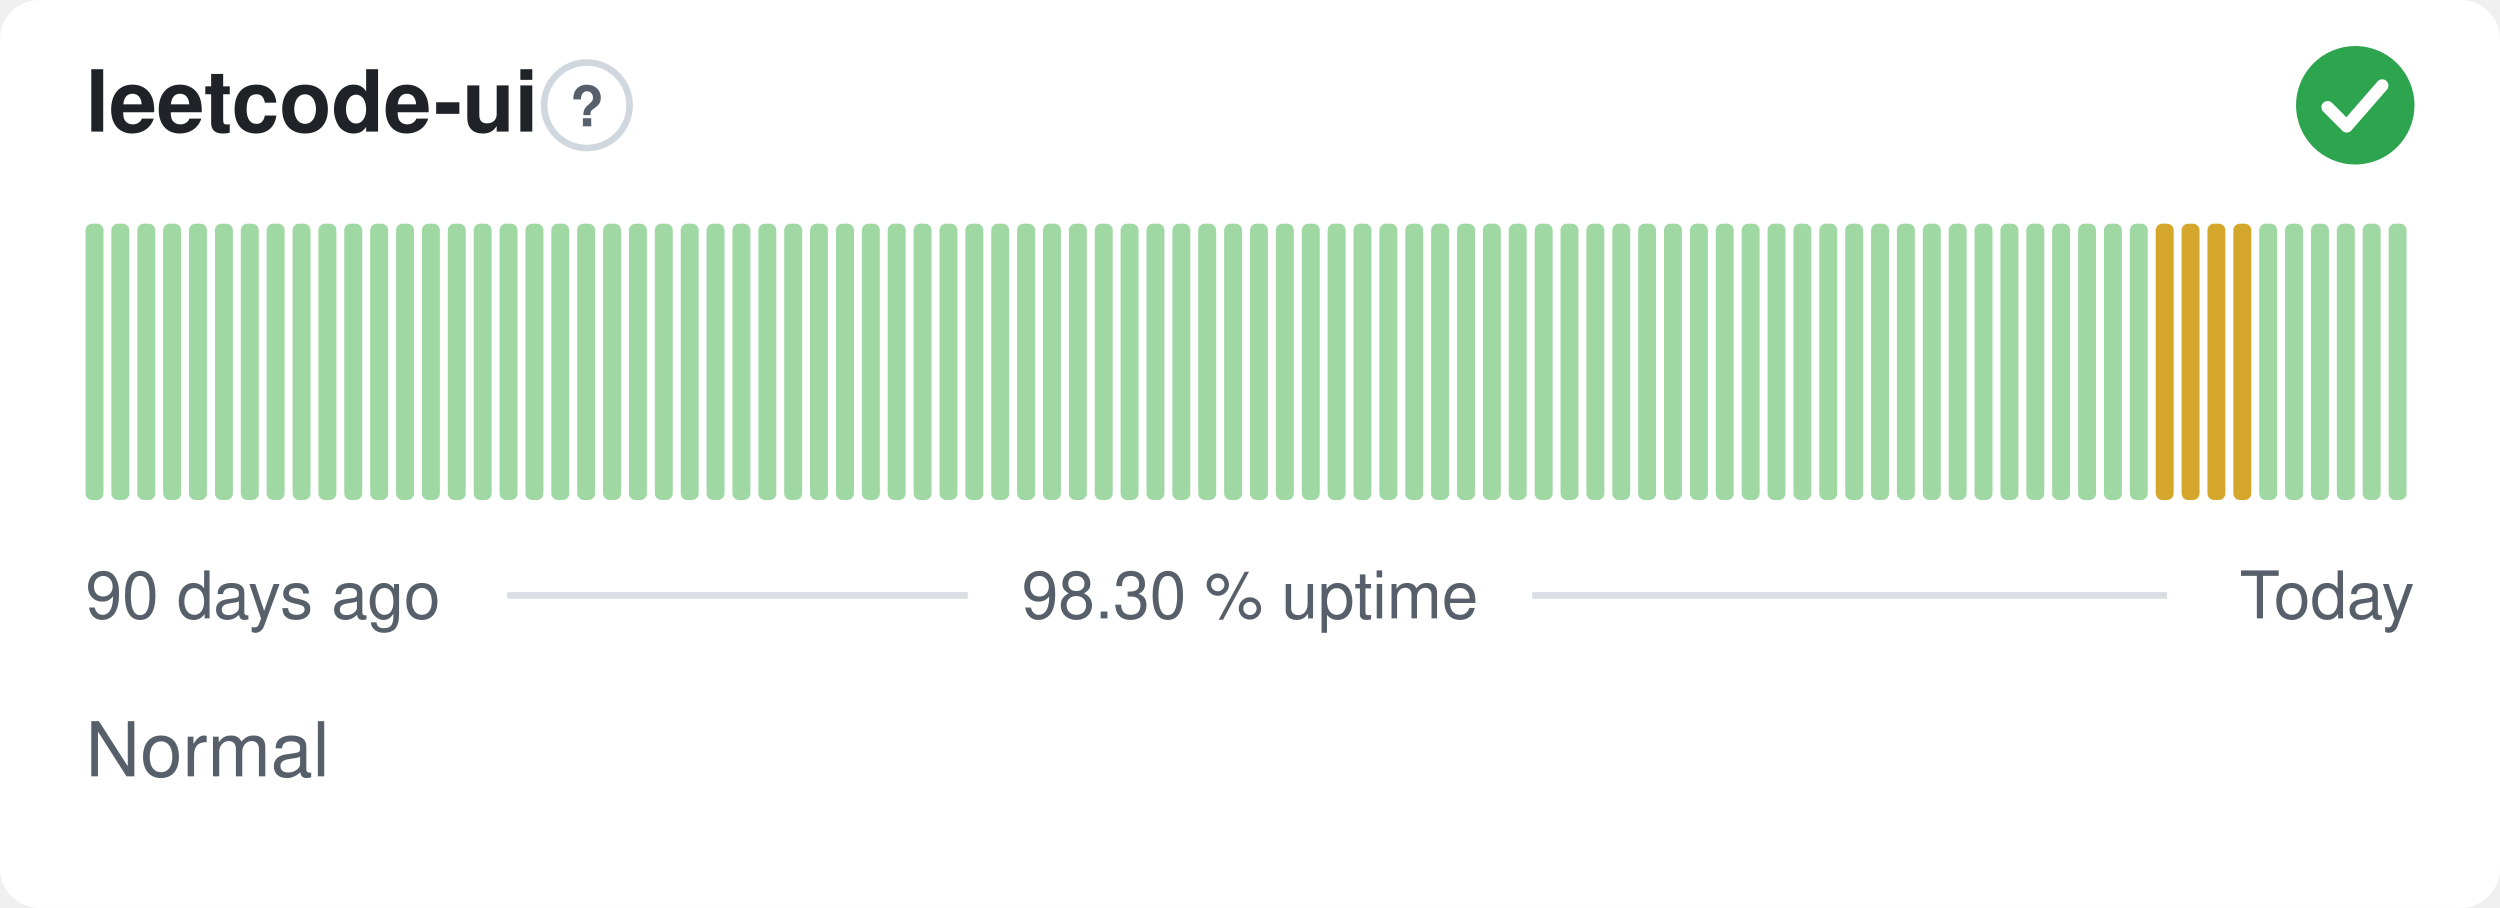
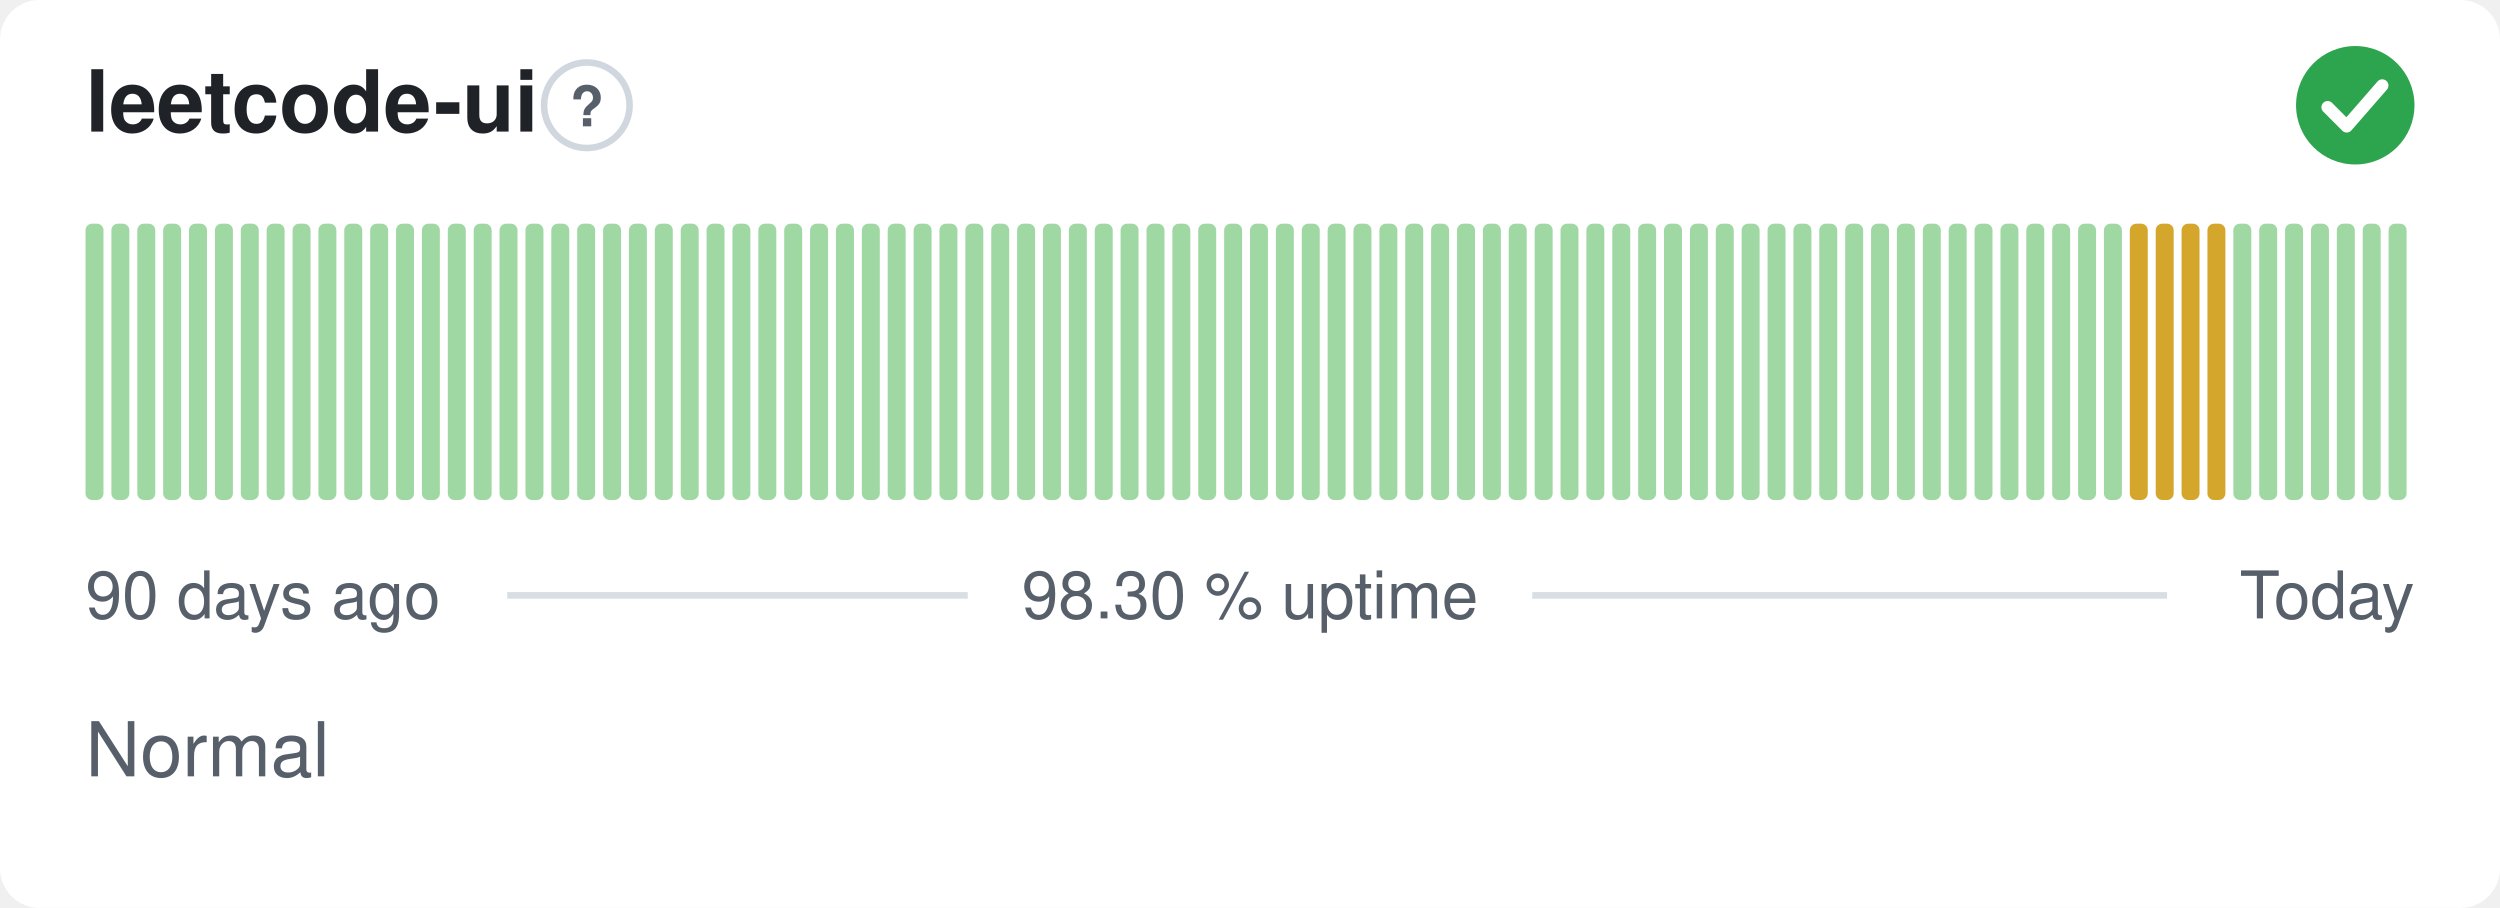
<svg xmlns="http://www.w3.org/2000/svg" width="380" height="138" viewBox="0 0 380 138" role="img" aria-label="leetcode-ui: Normal, 98.30 % uptime over the last 90 days" font-family="-apple-system,BlinkMacSystemFont,'Segoe UI',Helvetica,Arial,sans-serif">
  <style>
    @media (prefers-color-scheme: dark) {
      .bg { fill: #0d1117 }
      .title { fill: #e6edf3 }
      .muted { fill: #8b949e }
      .hint { stroke: #30363d }
      .rule { stroke: #30363d }
      .nodata { fill: #21262d }
    }
  </style>
  <rect class="bg" width="380" height="138" rx="6" fill="#ffffff" />
  <text class="title" x="13" y="20" font-size="13" font-weight="600" fill="#1f2328">leetcode-ui</text>
  <circle class="hint" cx="89.2" cy="16" r="6.5" fill="none" stroke="#d0d7de" stroke-width="1" />
  <text class="muted" x="89.2" y="19.2" text-anchor="middle" font-size="8.5" font-weight="700" fill="#57606a">?</text>
  <circle cx="358" cy="16" r="9" fill="#2da44e" />
  <path d="M353.80 16.30l2.90 2.90 5.40 -6.20" fill="none" stroke="#fff" stroke-width="1.89" stroke-linecap="round" stroke-linejoin="round" />
  <rect x="13.00" y="34.00" width="2.73" height="42.00" rx="1" fill="#9fd8a3" />
  <rect x="16.93" y="34.00" width="2.73" height="42.00" rx="1" fill="#9fd8a3" />
  <rect x="20.87" y="34.00" width="2.73" height="42.00" rx="1" fill="#9fd8a3" />
  <rect x="24.80" y="34.00" width="2.73" height="42.00" rx="1" fill="#9fd8a3" />
  <rect x="28.73" y="34.00" width="2.73" height="42.00" rx="1" fill="#9fd8a3" />
  <rect x="32.67" y="34.00" width="2.73" height="42.00" rx="1" fill="#9fd8a3" />
  <rect x="36.60" y="34.00" width="2.73" height="42.00" rx="1" fill="#9fd8a3" />
  <rect x="40.53" y="34.00" width="2.73" height="42.00" rx="1" fill="#9fd8a3" />
  <rect x="44.47" y="34.00" width="2.73" height="42.00" rx="1" fill="#9fd8a3" />
  <rect x="48.40" y="34.00" width="2.73" height="42.00" rx="1" fill="#9fd8a3" />
  <rect x="52.33" y="34.00" width="2.73" height="42.00" rx="1" fill="#9fd8a3" />
  <rect x="56.27" y="34.00" width="2.73" height="42.00" rx="1" fill="#9fd8a3" />
  <rect x="60.20" y="34.00" width="2.73" height="42.00" rx="1" fill="#9fd8a3" />
  <rect x="64.13" y="34.00" width="2.73" height="42.00" rx="1" fill="#9fd8a3" />
  <rect x="68.07" y="34.00" width="2.73" height="42.00" rx="1" fill="#9fd8a3" />
  <rect x="72.00" y="34.00" width="2.73" height="42.00" rx="1" fill="#9fd8a3" />
  <rect x="75.93" y="34.00" width="2.73" height="42.00" rx="1" fill="#9fd8a3" />
  <rect x="79.87" y="34.00" width="2.73" height="42.00" rx="1" fill="#9fd8a3" />
  <rect x="83.80" y="34.00" width="2.73" height="42.00" rx="1" fill="#9fd8a3" />
  <rect x="87.73" y="34.00" width="2.73" height="42.00" rx="1" fill="#9fd8a3" />
  <rect x="91.67" y="34.00" width="2.73" height="42.00" rx="1" fill="#9fd8a3" />
  <rect x="95.60" y="34.00" width="2.73" height="42.00" rx="1" fill="#9fd8a3" />
  <rect x="99.53" y="34.00" width="2.73" height="42.00" rx="1" fill="#9fd8a3" />
  <rect x="103.47" y="34.00" width="2.73" height="42.00" rx="1" fill="#9fd8a3" />
  <rect x="107.40" y="34.00" width="2.73" height="42.00" rx="1" fill="#9fd8a3" />
  <rect x="111.33" y="34.00" width="2.73" height="42.00" rx="1" fill="#9fd8a3" />
  <rect x="115.27" y="34.00" width="2.73" height="42.00" rx="1" fill="#9fd8a3" />
  <rect x="119.20" y="34.00" width="2.73" height="42.00" rx="1" fill="#9fd8a3" />
  <rect x="123.13" y="34.00" width="2.73" height="42.00" rx="1" fill="#9fd8a3" />
  <rect x="127.07" y="34.00" width="2.73" height="42.00" rx="1" fill="#9fd8a3" />
  <rect x="131.00" y="34.00" width="2.73" height="42.00" rx="1" fill="#9fd8a3" />
  <rect x="134.93" y="34.00" width="2.73" height="42.00" rx="1" fill="#9fd8a3" />
  <rect x="138.87" y="34.00" width="2.73" height="42.00" rx="1" fill="#9fd8a3" />
  <rect x="142.80" y="34.00" width="2.73" height="42.00" rx="1" fill="#9fd8a3" />
  <rect x="146.73" y="34.00" width="2.73" height="42.00" rx="1" fill="#9fd8a3" />
  <rect x="150.67" y="34.00" width="2.73" height="42.00" rx="1" fill="#9fd8a3" />
  <rect x="154.60" y="34.00" width="2.73" height="42.00" rx="1" fill="#9fd8a3" />
  <rect x="158.53" y="34.00" width="2.73" height="42.00" rx="1" fill="#9fd8a3" />
  <rect x="162.47" y="34.00" width="2.73" height="42.00" rx="1" fill="#9fd8a3" />
  <rect x="166.40" y="34.00" width="2.73" height="42.00" rx="1" fill="#9fd8a3" />
  <rect x="170.33" y="34.00" width="2.73" height="42.00" rx="1" fill="#9fd8a3" />
  <rect x="174.27" y="34.00" width="2.73" height="42.00" rx="1" fill="#9fd8a3" />
  <rect x="178.20" y="34.00" width="2.73" height="42.00" rx="1" fill="#9fd8a3" />
  <rect x="182.13" y="34.00" width="2.73" height="42.00" rx="1" fill="#9fd8a3" />
  <rect x="186.07" y="34.00" width="2.73" height="42.00" rx="1" fill="#9fd8a3" />
  <rect x="190.00" y="34.00" width="2.73" height="42.00" rx="1" fill="#9fd8a3" />
  <rect x="193.93" y="34.00" width="2.73" height="42.00" rx="1" fill="#9fd8a3" />
  <rect x="197.87" y="34.00" width="2.73" height="42.00" rx="1" fill="#9fd8a3" />
  <rect x="201.80" y="34.00" width="2.73" height="42.00" rx="1" fill="#9fd8a3" />
  <rect x="205.73" y="34.00" width="2.73" height="42.00" rx="1" fill="#9fd8a3" />
  <rect x="209.67" y="34.00" width="2.73" height="42.00" rx="1" fill="#9fd8a3" />
  <rect x="213.60" y="34.00" width="2.73" height="42.00" rx="1" fill="#9fd8a3" />
  <rect x="217.53" y="34.00" width="2.73" height="42.00" rx="1" fill="#9fd8a3" />
  <rect x="221.47" y="34.00" width="2.73" height="42.00" rx="1" fill="#9fd8a3" />
  <rect x="225.40" y="34.00" width="2.73" height="42.00" rx="1" fill="#9fd8a3" />
  <rect x="229.33" y="34.00" width="2.73" height="42.00" rx="1" fill="#9fd8a3" />
  <rect x="233.27" y="34.00" width="2.73" height="42.00" rx="1" fill="#9fd8a3" />
  <rect x="237.20" y="34.00" width="2.73" height="42.00" rx="1" fill="#9fd8a3" />
  <rect x="241.13" y="34.00" width="2.73" height="42.00" rx="1" fill="#9fd8a3" />
  <rect x="245.07" y="34.00" width="2.73" height="42.00" rx="1" fill="#9fd8a3" />
  <rect x="249.00" y="34.00" width="2.73" height="42.00" rx="1" fill="#9fd8a3" />
  <rect x="252.93" y="34.00" width="2.73" height="42.00" rx="1" fill="#9fd8a3" />
  <rect x="256.87" y="34.00" width="2.73" height="42.00" rx="1" fill="#9fd8a3" />
  <rect x="260.80" y="34.00" width="2.73" height="42.00" rx="1" fill="#9fd8a3" />
  <rect x="264.73" y="34.00" width="2.73" height="42.00" rx="1" fill="#9fd8a3" />
  <rect x="268.67" y="34.00" width="2.73" height="42.00" rx="1" fill="#9fd8a3" />
  <rect x="272.60" y="34.00" width="2.73" height="42.00" rx="1" fill="#9fd8a3" />
  <rect x="276.53" y="34.00" width="2.73" height="42.00" rx="1" fill="#9fd8a3" />
  <rect x="280.47" y="34.00" width="2.73" height="42.00" rx="1" fill="#9fd8a3" />
  <rect x="284.40" y="34.00" width="2.73" height="42.00" rx="1" fill="#9fd8a3" />
  <rect x="288.33" y="34.00" width="2.73" height="42.00" rx="1" fill="#9fd8a3" />
  <rect x="292.27" y="34.00" width="2.73" height="42.00" rx="1" fill="#9fd8a3" />
  <rect x="296.20" y="34.00" width="2.73" height="42.00" rx="1" fill="#9fd8a3" />
  <rect x="300.13" y="34.00" width="2.73" height="42.00" rx="1" fill="#9fd8a3" />
  <rect x="304.07" y="34.00" width="2.73" height="42.00" rx="1" fill="#9fd8a3" />
  <rect x="308.00" y="34.00" width="2.73" height="42.00" rx="1" fill="#9fd8a3" />
  <rect x="311.93" y="34.00" width="2.73" height="42.00" rx="1" fill="#9fd8a3" />
  <rect x="315.87" y="34.00" width="2.73" height="42.00" rx="1" fill="#9fd8a3" />
  <rect x="319.80" y="34.00" width="2.73" height="42.00" rx="1" fill="#9fd8a3" />
-   <rect x="323.73" y="34.00" width="2.73" height="42.00" rx="1" fill="#9fd8a3" />
+   <rect x="323.73" y="34.00" width="2.73" height="42.00" rx="1" fill="#d4a72c" />
  <rect x="327.67" y="34.00" width="2.73" height="42.00" rx="1" fill="#d4a72c" />
  <rect x="331.60" y="34.00" width="2.73" height="42.00" rx="1" fill="#d4a72c" />
  <rect x="335.53" y="34.00" width="2.73" height="42.00" rx="1" fill="#d4a72c" />
-   <rect x="339.47" y="34.00" width="2.73" height="42.00" rx="1" fill="#d4a72c" />
+   <rect x="339.47" y="34.00" width="2.73" height="42.00" rx="1" fill="#9fd8a3" />
  <rect x="343.40" y="34.00" width="2.73" height="42.00" rx="1" fill="#9fd8a3" />
  <rect x="347.33" y="34.00" width="2.73" height="42.00" rx="1" fill="#9fd8a3" />
  <rect x="351.27" y="34.00" width="2.73" height="42.00" rx="1" fill="#9fd8a3" />
  <rect x="355.20" y="34.00" width="2.73" height="42.00" rx="1" fill="#9fd8a3" />
  <rect x="359.13" y="34.00" width="2.73" height="42.00" rx="1" fill="#9fd8a3" />
  <rect x="363.07" y="34.00" width="2.73" height="42.00" rx="1" fill="#9fd8a3" />
  <text class="muted" x="13" y="94" font-size="10" fill="#57606a">90 days ago</text>
  <text class="muted" x="190" y="94" text-anchor="middle" font-size="10" fill="#57606a">98.30 % uptime</text>
  <text class="muted" x="367" y="94" text-anchor="end" font-size="10" fill="#57606a">Today</text>
  <line class="rule" x1="77.1" y1="90.5" x2="147.1" y2="90.5" stroke="#d8dee4" stroke-width="1" />
  <line class="rule" x1="232.9" y1="90.5" x2="329.4" y2="90.5" stroke="#d8dee4" stroke-width="1" />
  <text class="muted" x="13" y="118" font-size="11.5" fill="#57606a">Normal</text>
</svg>
